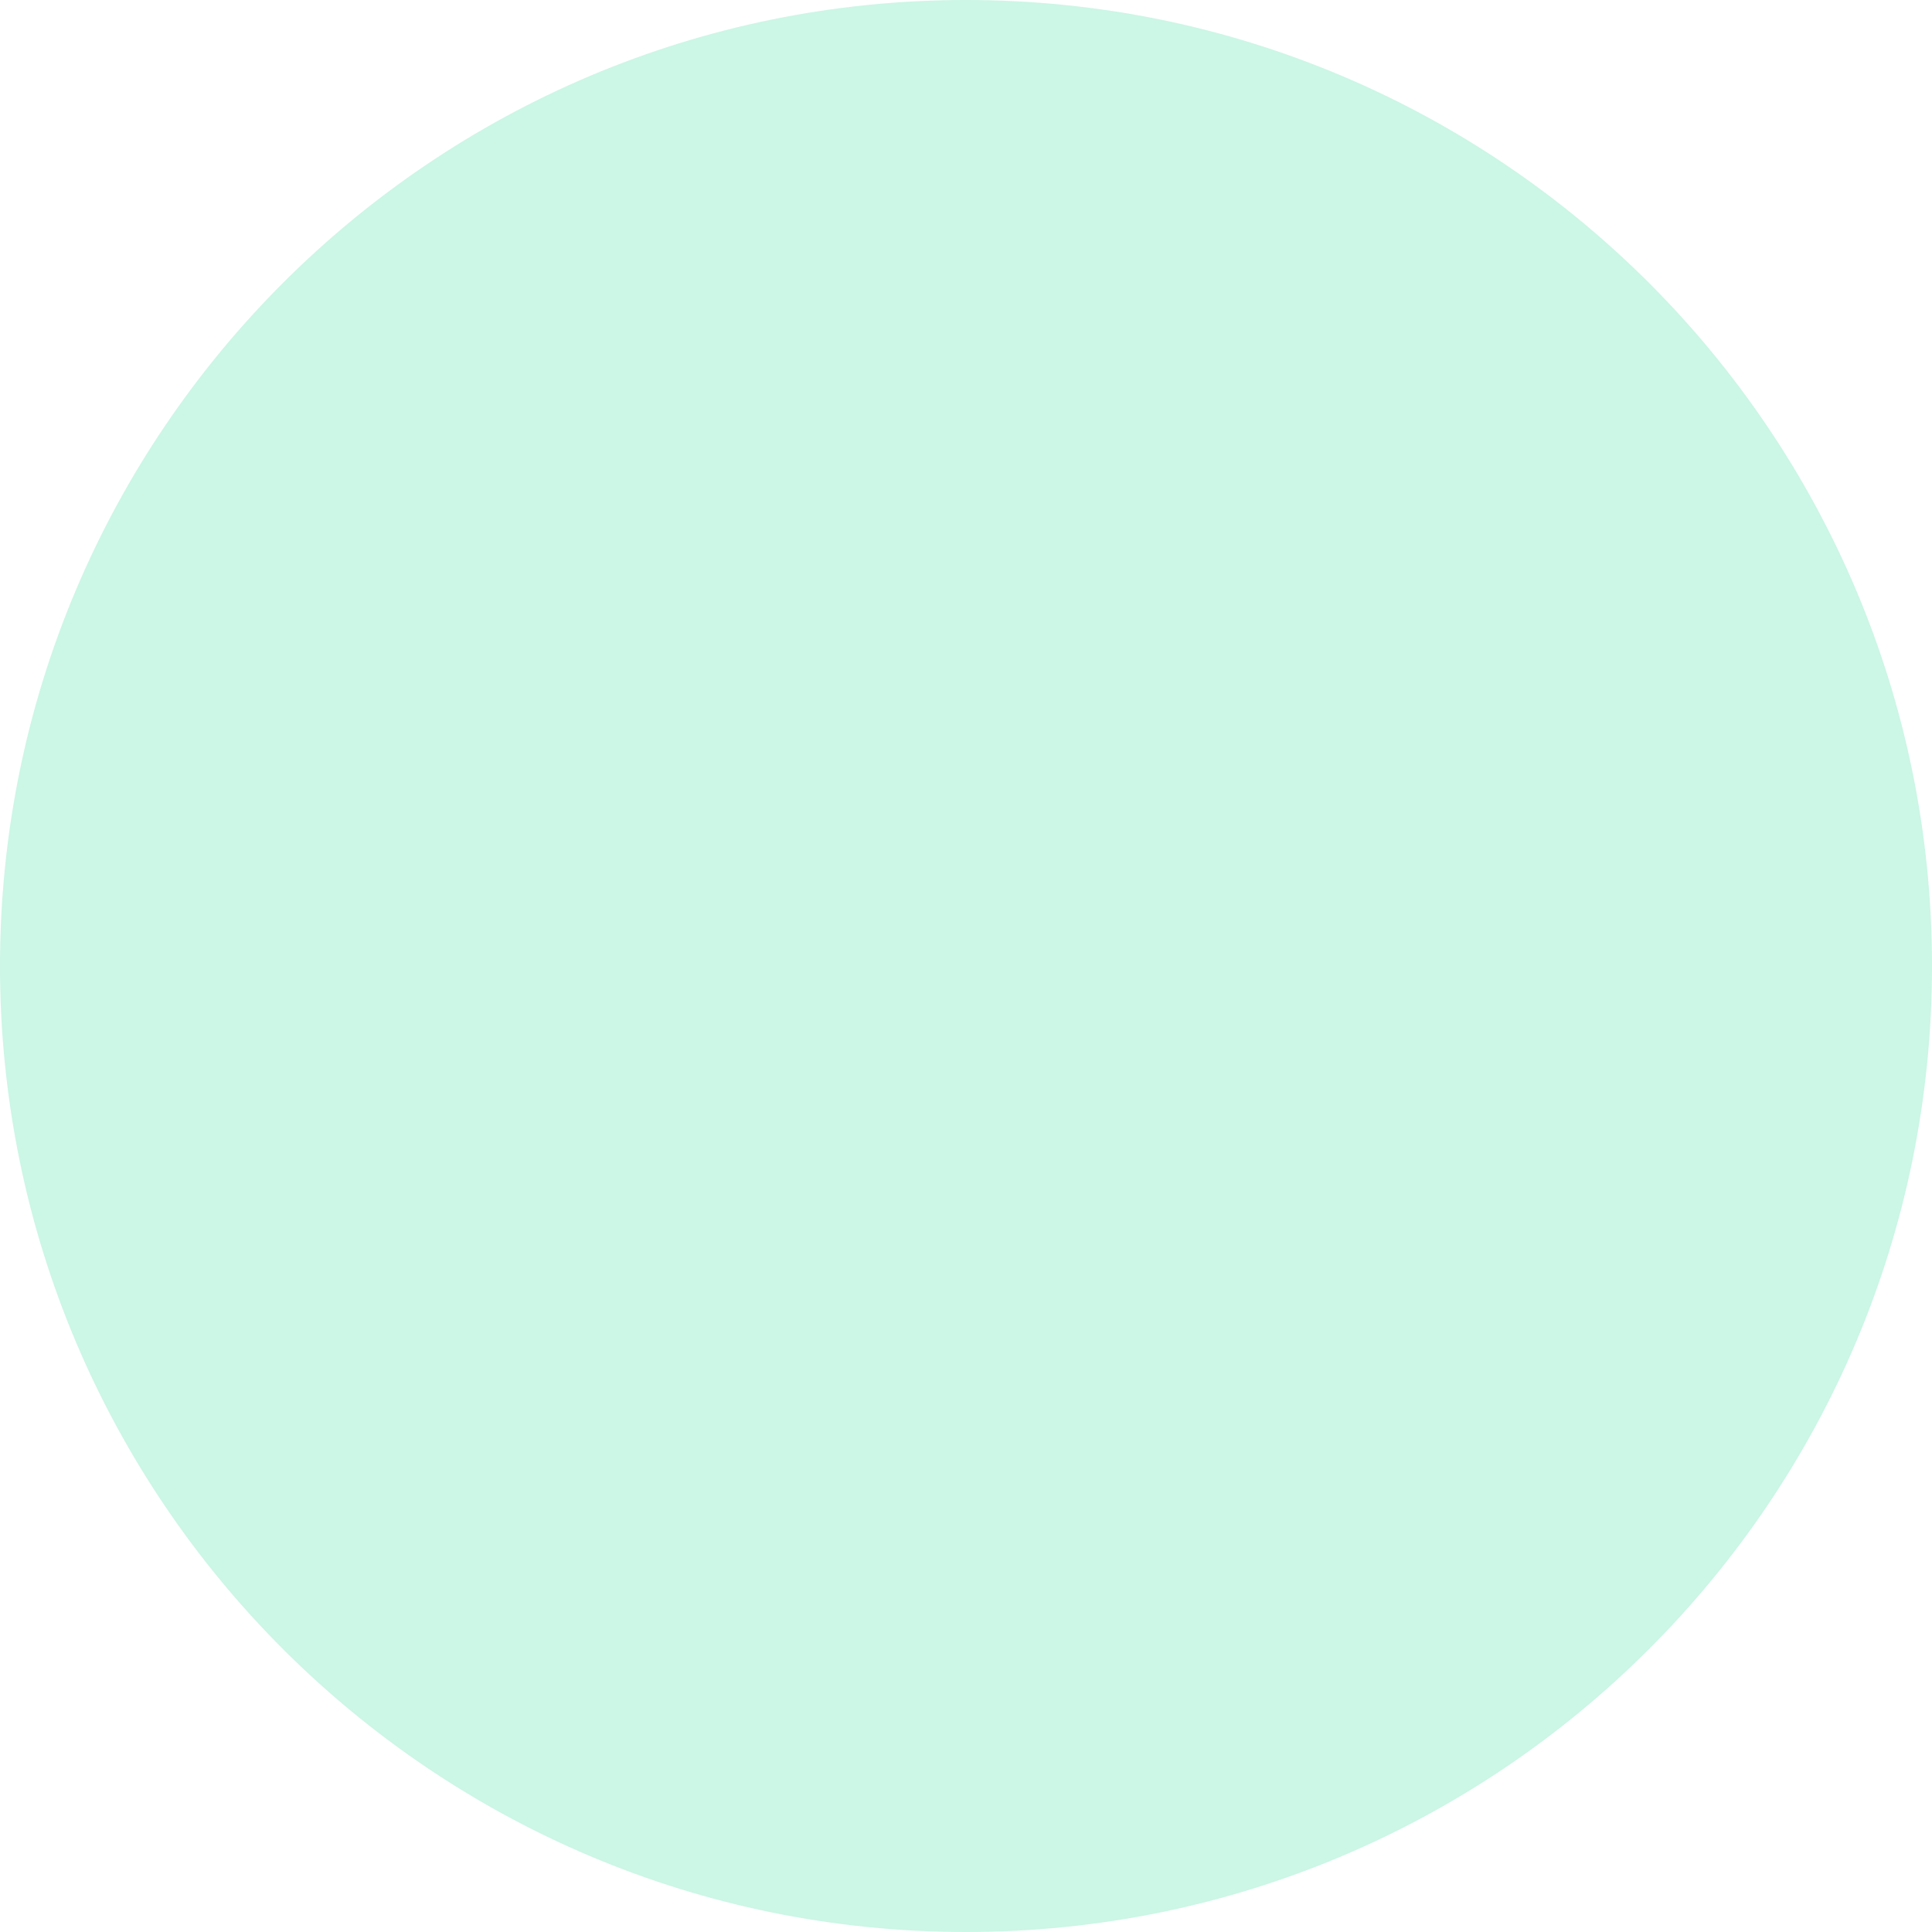
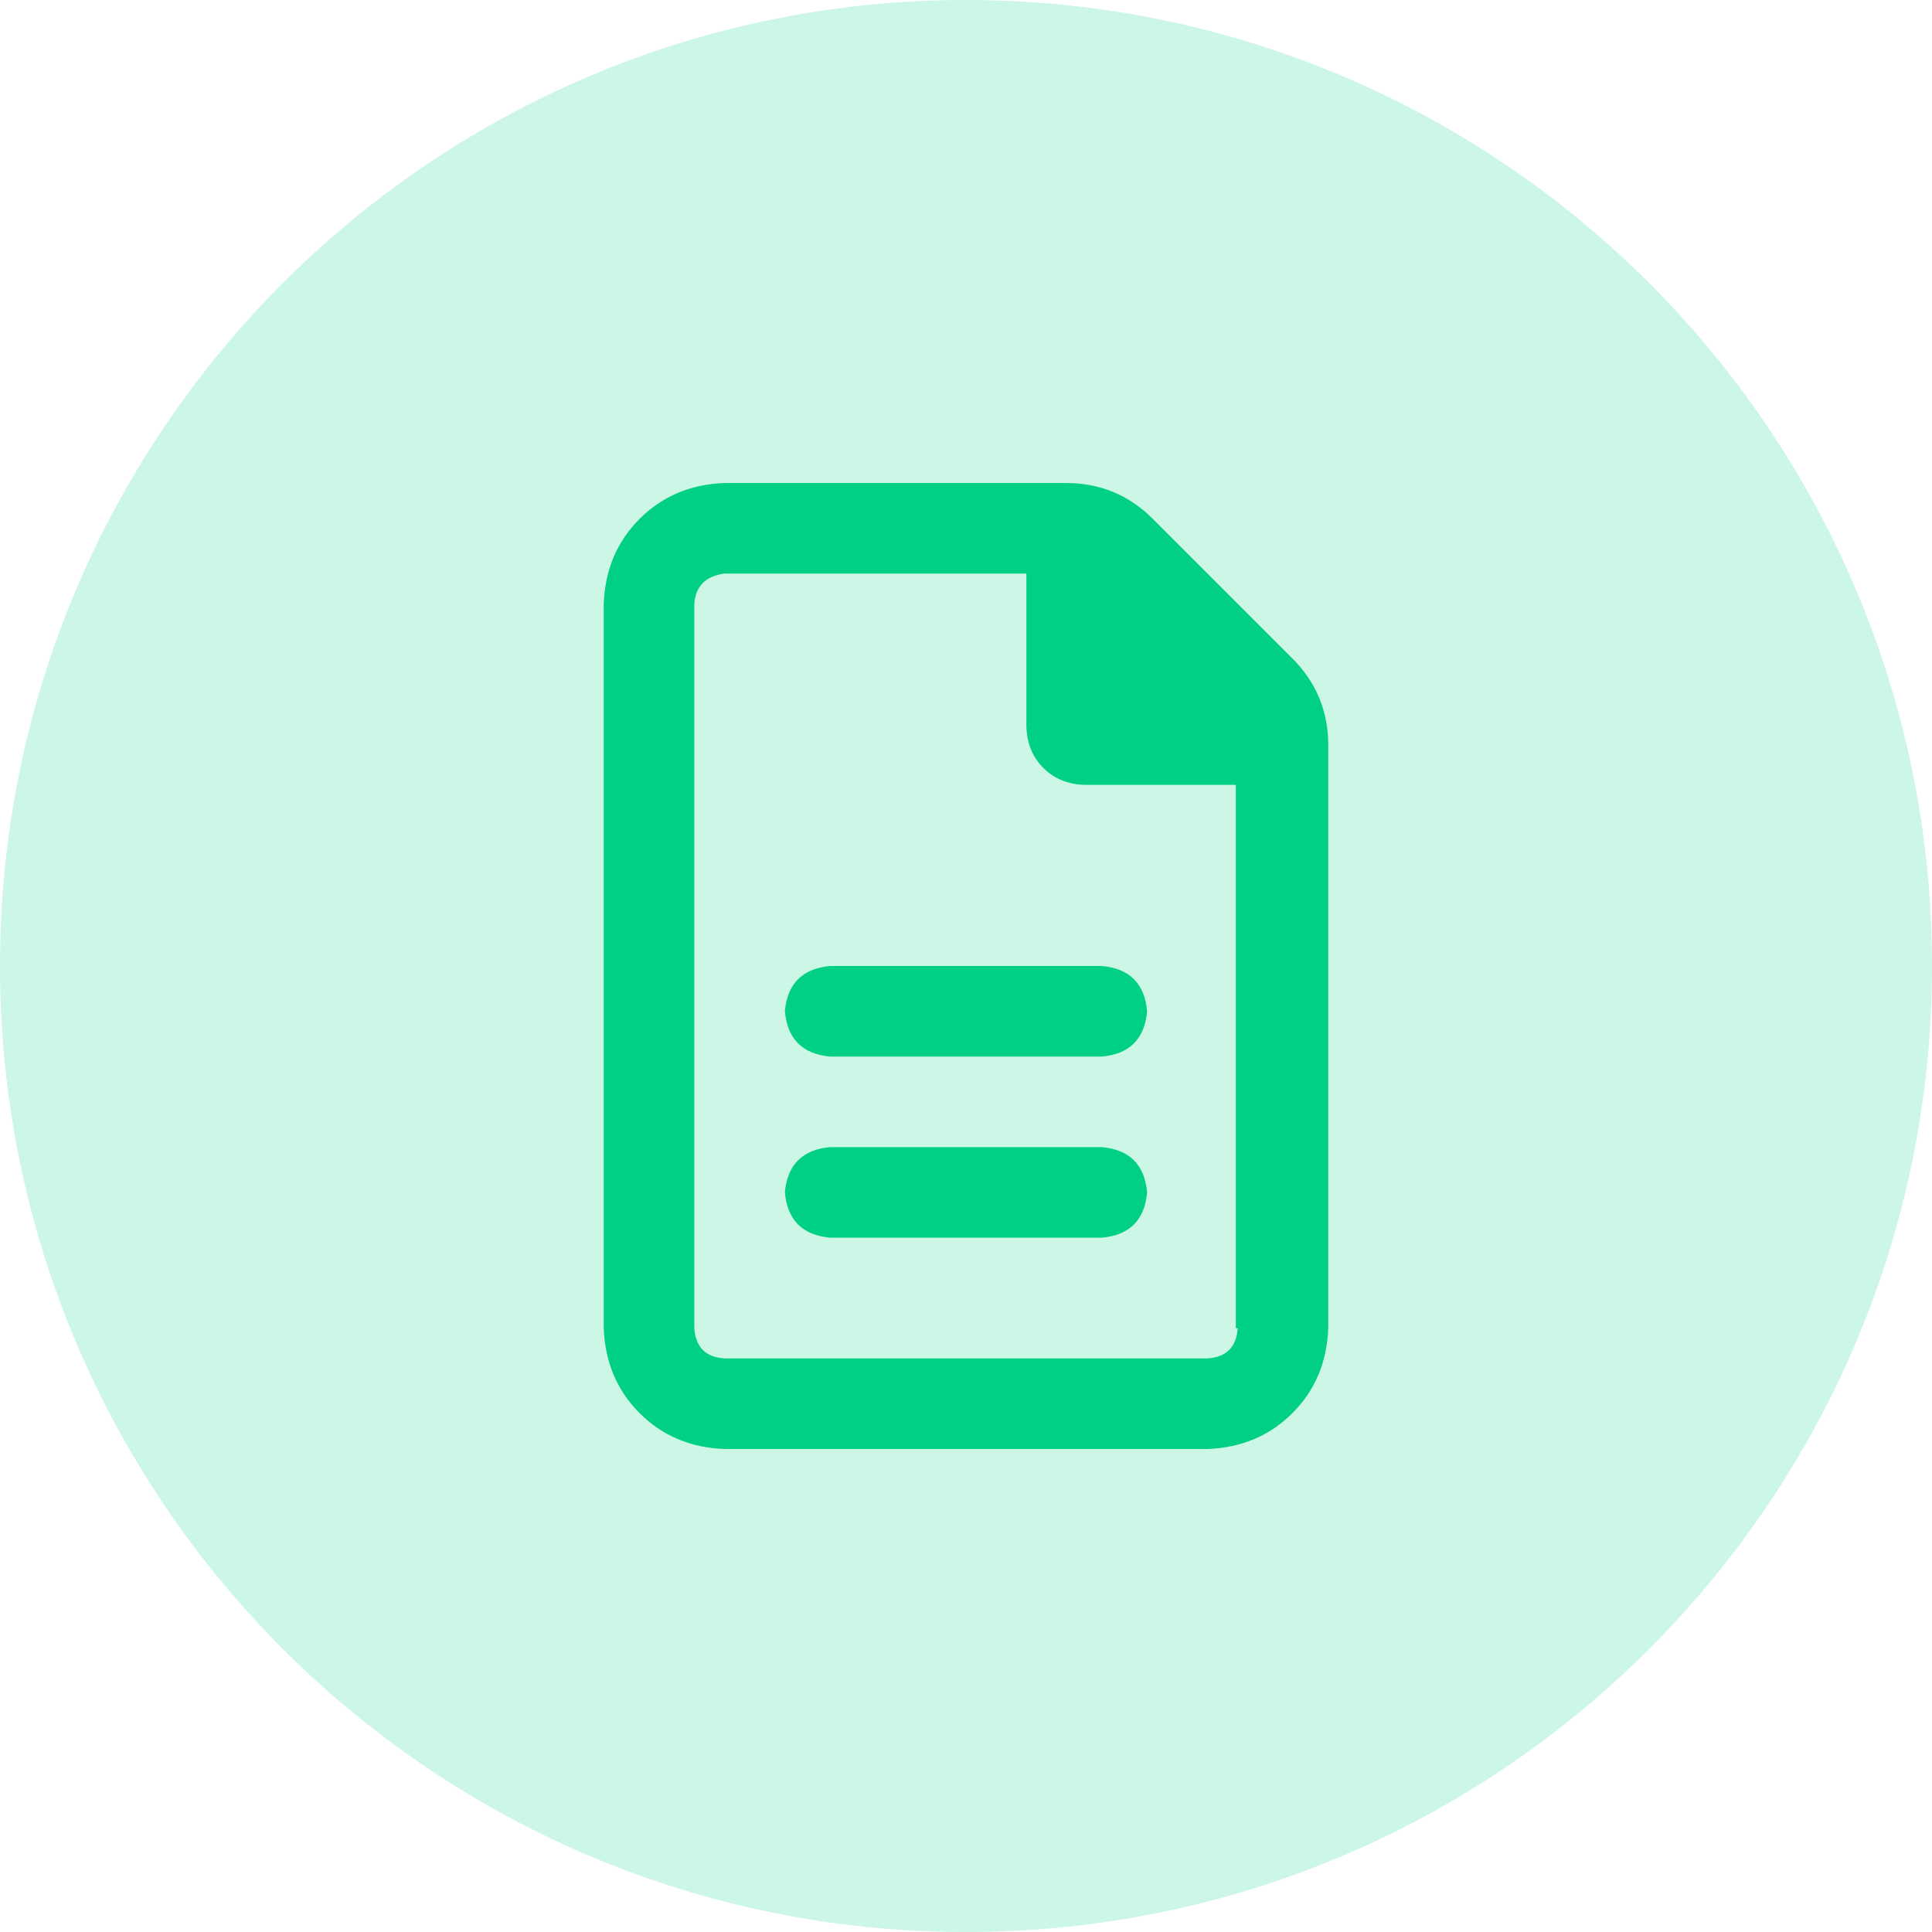
<svg xmlns="http://www.w3.org/2000/svg" width="64" height="64" viewBox="0 0 64 64" fill="none">
  <circle cx="32" cy="32" r="32" fill="#CCF6E6" />
+   <path d="M42.812 21.812L38.188 17.188C37.396 16.396 36.438 16 35.312 16H24C22.875 16.042 21.938 16.438 21.188 17.188C20.438 17.938 20.042 18.875 20 20V44C20.042 45.125 20.438 46.062 21.188 46.812C21.938 47.562 22.875 47.958 24 48H40C41.125 47.958 42.062 47.562 42.812 46.812C43.562 46.062 43.958 45.125 44 44V24.688C44 23.562 43.604 22.604 42.812 21.812ZM41 44C40.958 44.625 40.625 44.958 40 45H24C23.375 44.958 23.042 44.625 23 44V20C23.042 19.417 23.375 19.083 24 19H34V24C34 24.583 34.188 25.062 34.562 25.438C34.938 25.812 35.417 26 36 26H40.938V44H41ZM26 33.5C26.083 34.417 26.583 34.917 27.5 35H36.5C37.417 34.917 37.917 34.417 38 33.5C37.917 32.583 37.417 32.083 36.5 32H27.5C26.583 32.083 26.083 32.583 26 33.5ZM36.5 38H27.5C26.583 38.083 26.083 38.583 26 39.5C26.083 40.417 26.583 40.917 27.5 41H36.5C37.417 40.917 37.917 40.417 38 39.5C37.917 38.583 37.417 38.083 36.5 38Z" fill="#00D084" />
</svg>
